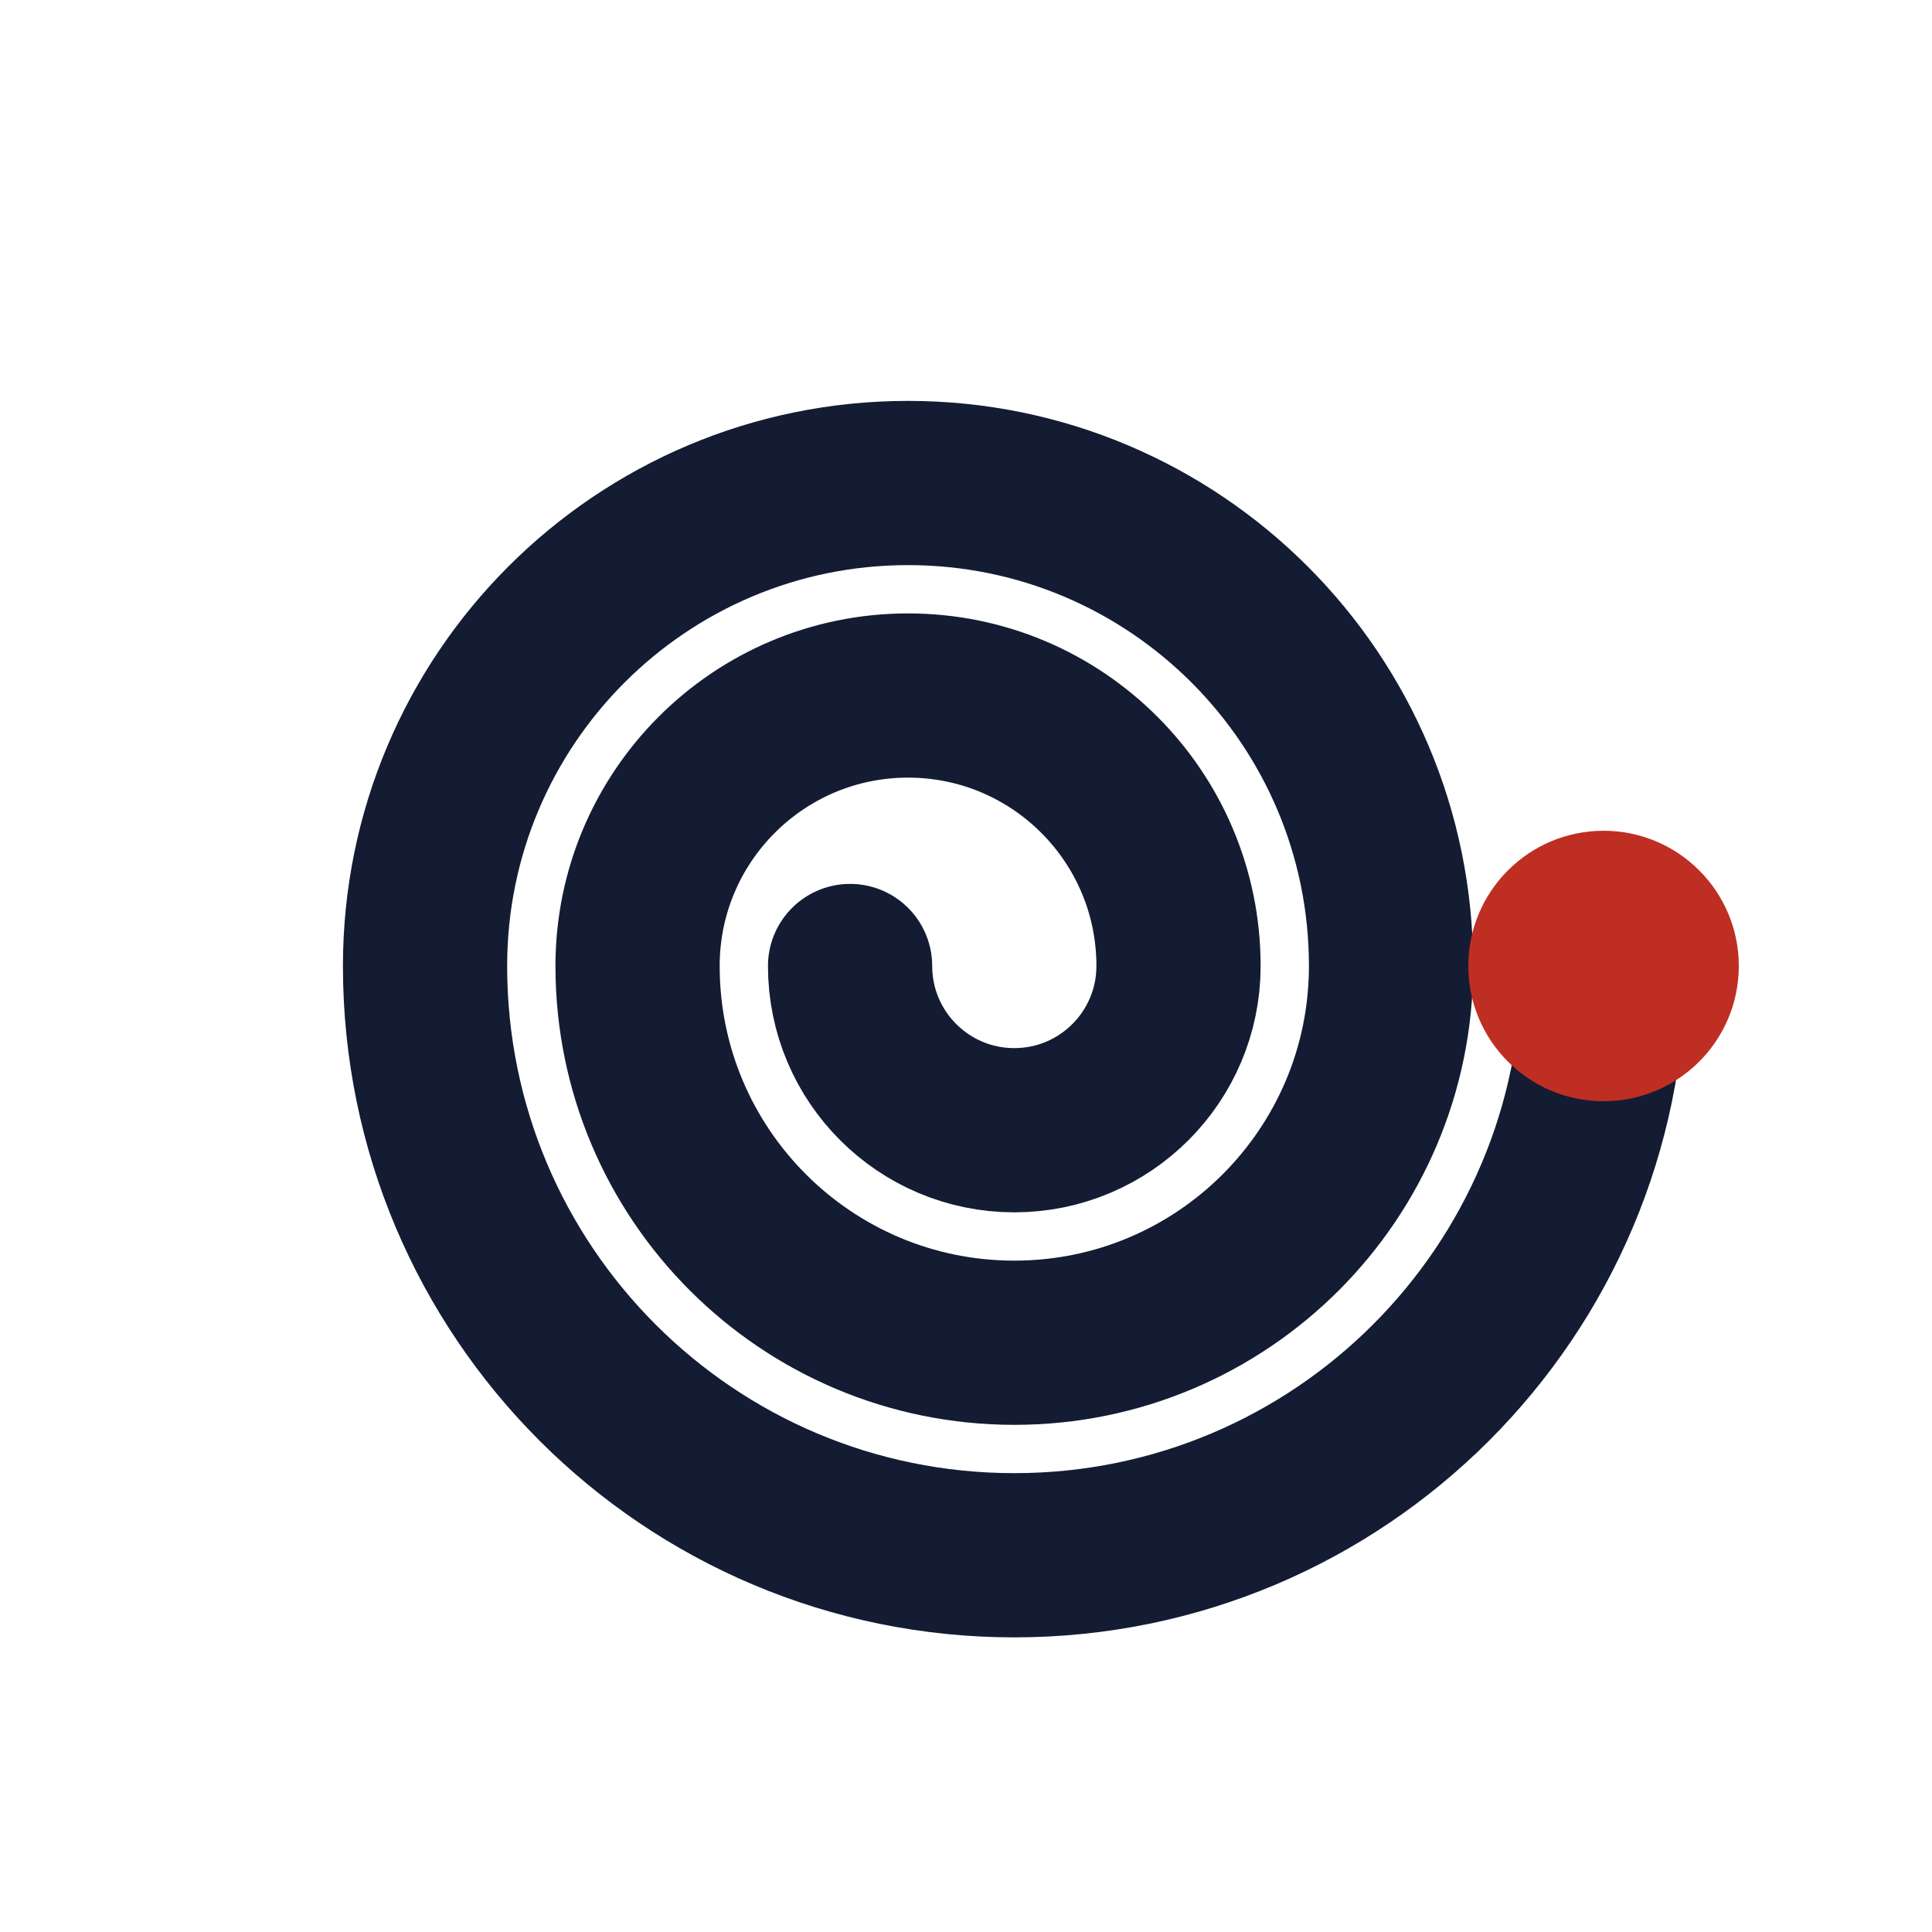
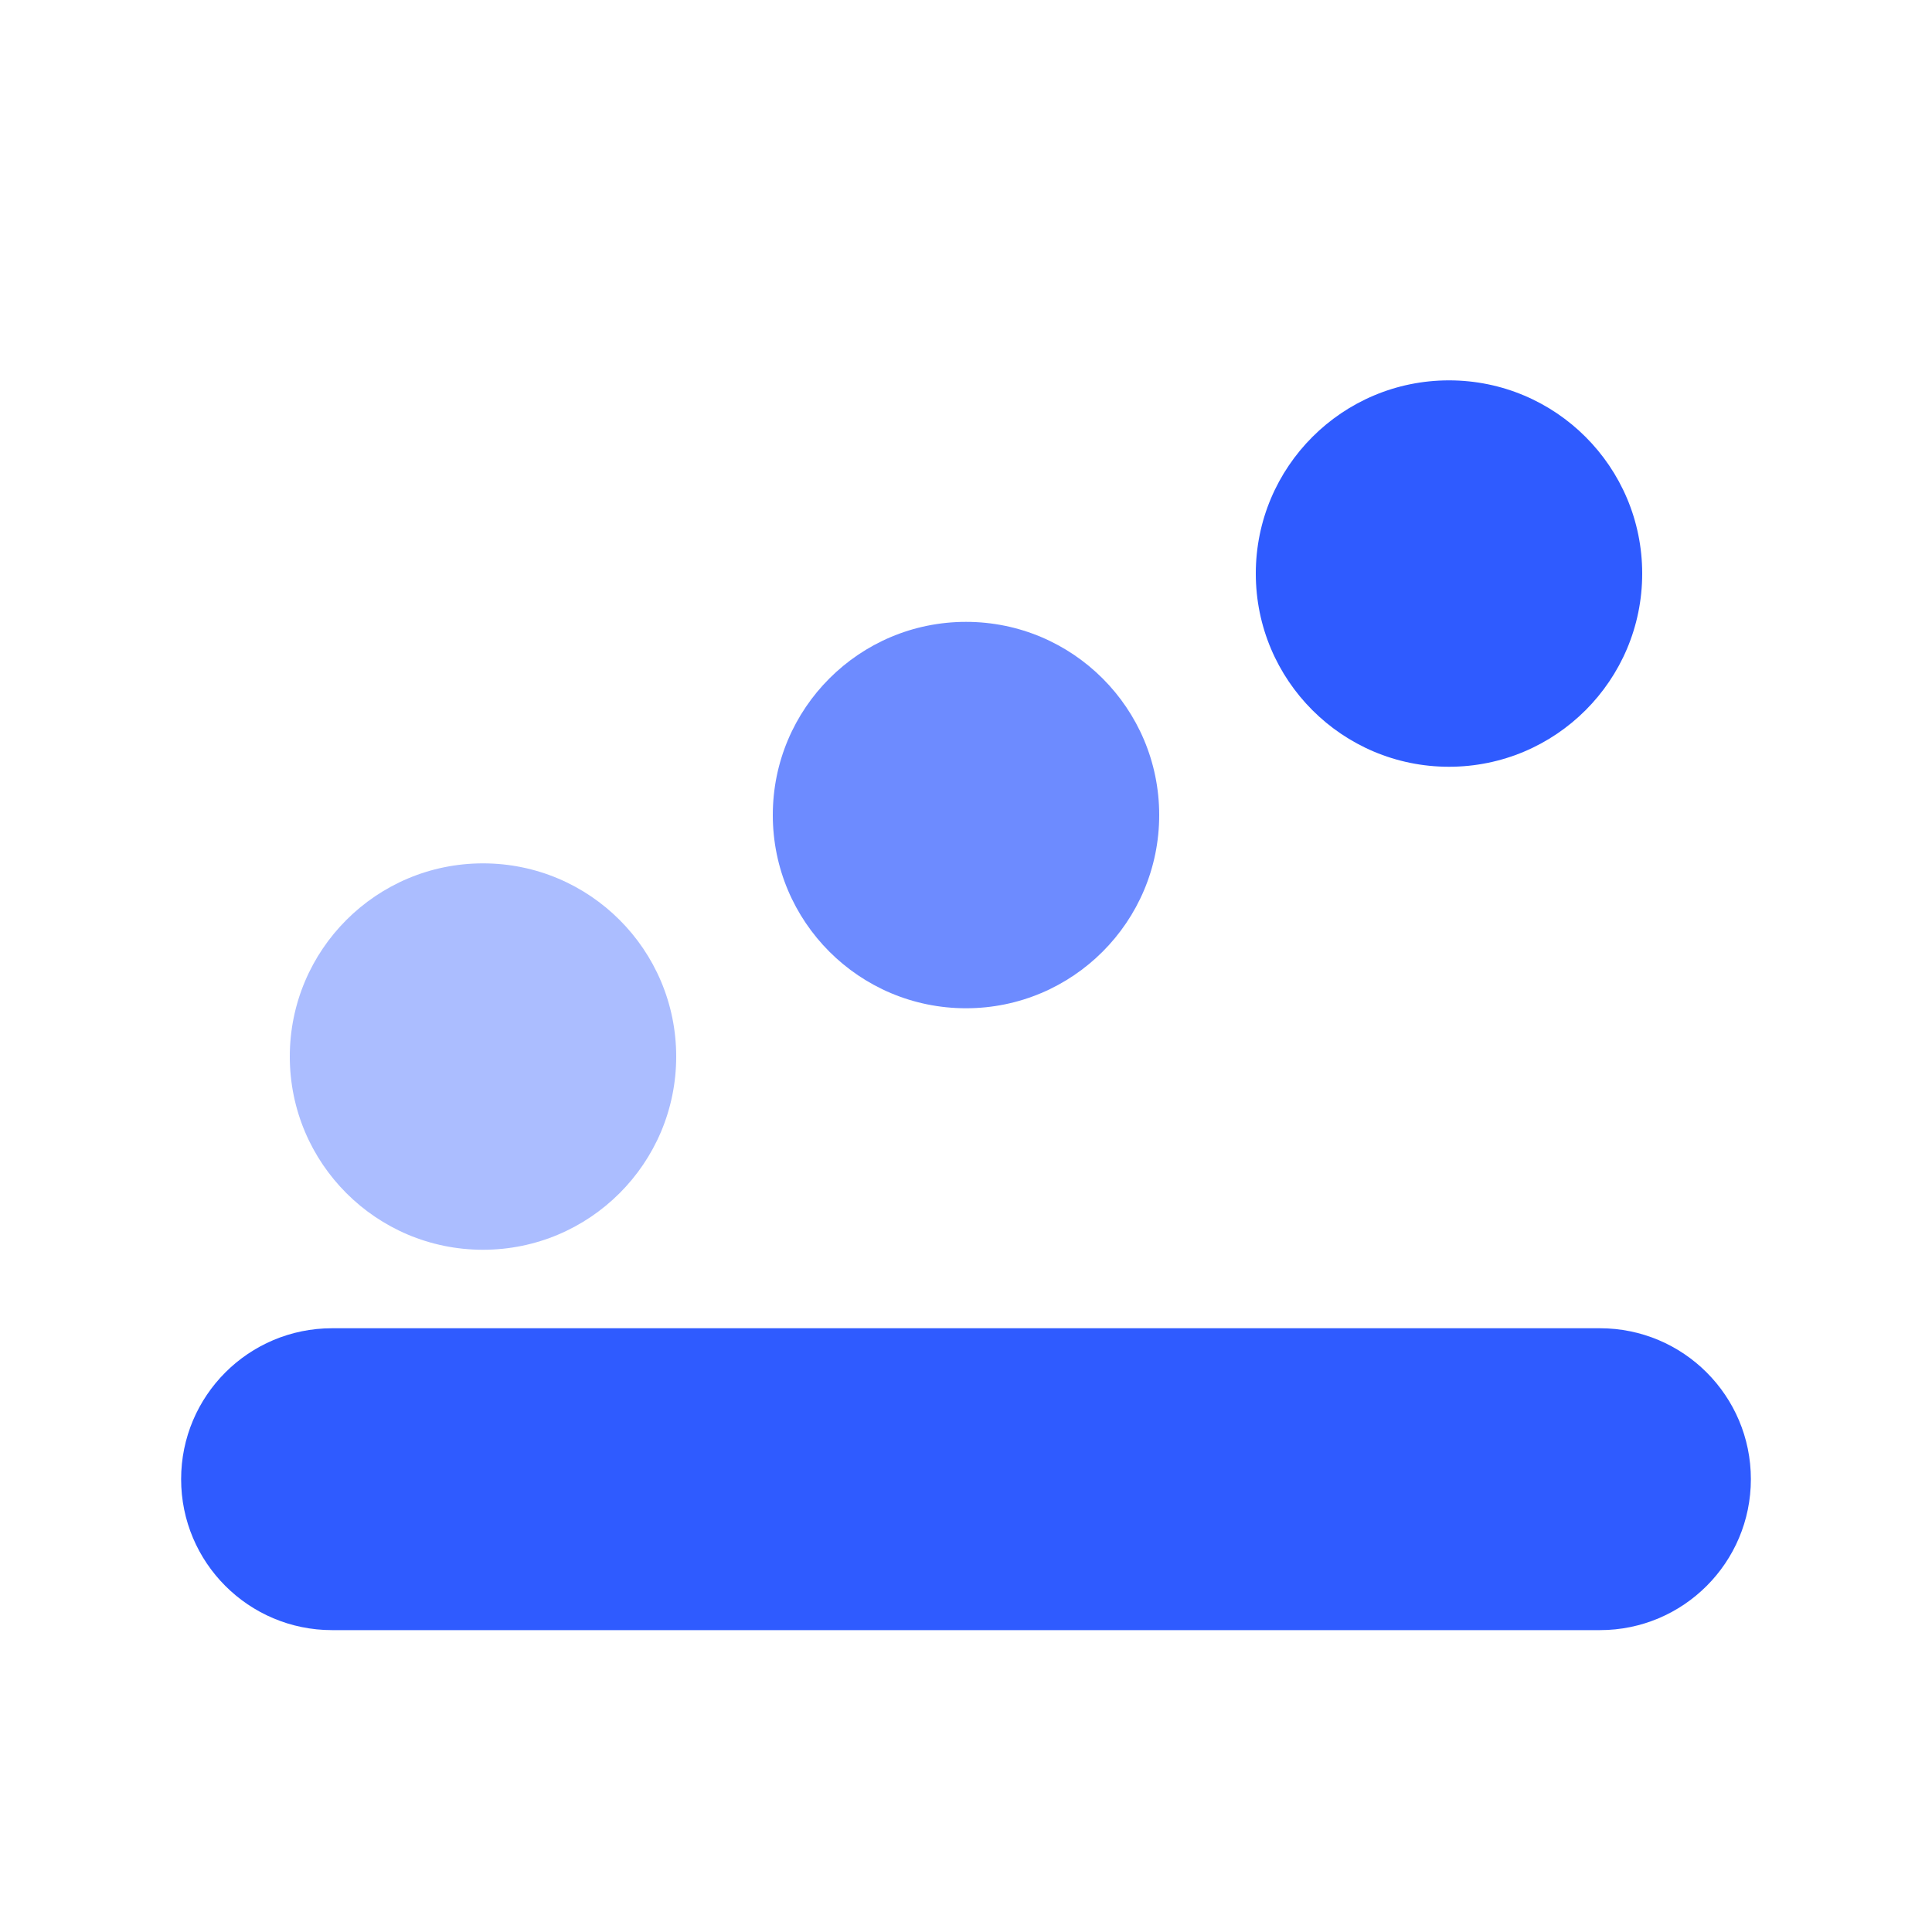
- <svg xmlns="http://www.w3.org/2000/svg" viewBox="0 0 100 100" fill="none" role="img" aria-label="The Prepboard">
-   <path d="M44 50A8.5 8.5 0 0 0 61 50A14 14 0 0 0 33 50A19.5 19.5 0 0 0 72 50A25 25 0 0 0 22 50A30.5 30.5 0 0 0 83 50" stroke="#141C33" stroke-width="8.5" stroke-linecap="round" />
-   <circle cx="83" cy="50" r="7" fill="#BF2E22" />
+ <svg xmlns="http://www.w3.org/2000/svg" width="32" height="32" viewBox="0 0 32 32" role="img" aria-label="The Prepboard">
+   <circle cx="8" cy="17.5" r="3.2" fill="#2F5BFF" fill-opacity="0.4" />
+   <circle cx="16" cy="13.5" r="3.2" fill="#2F5BFF" fill-opacity="0.7" />
+   <circle cx="24" cy="9.5" r="3.2" fill="#2F5BFF" />
+   <rect x="3" y="22" width="26" height="5" rx="2.5" fill="#2F5BFF" />
</svg>
